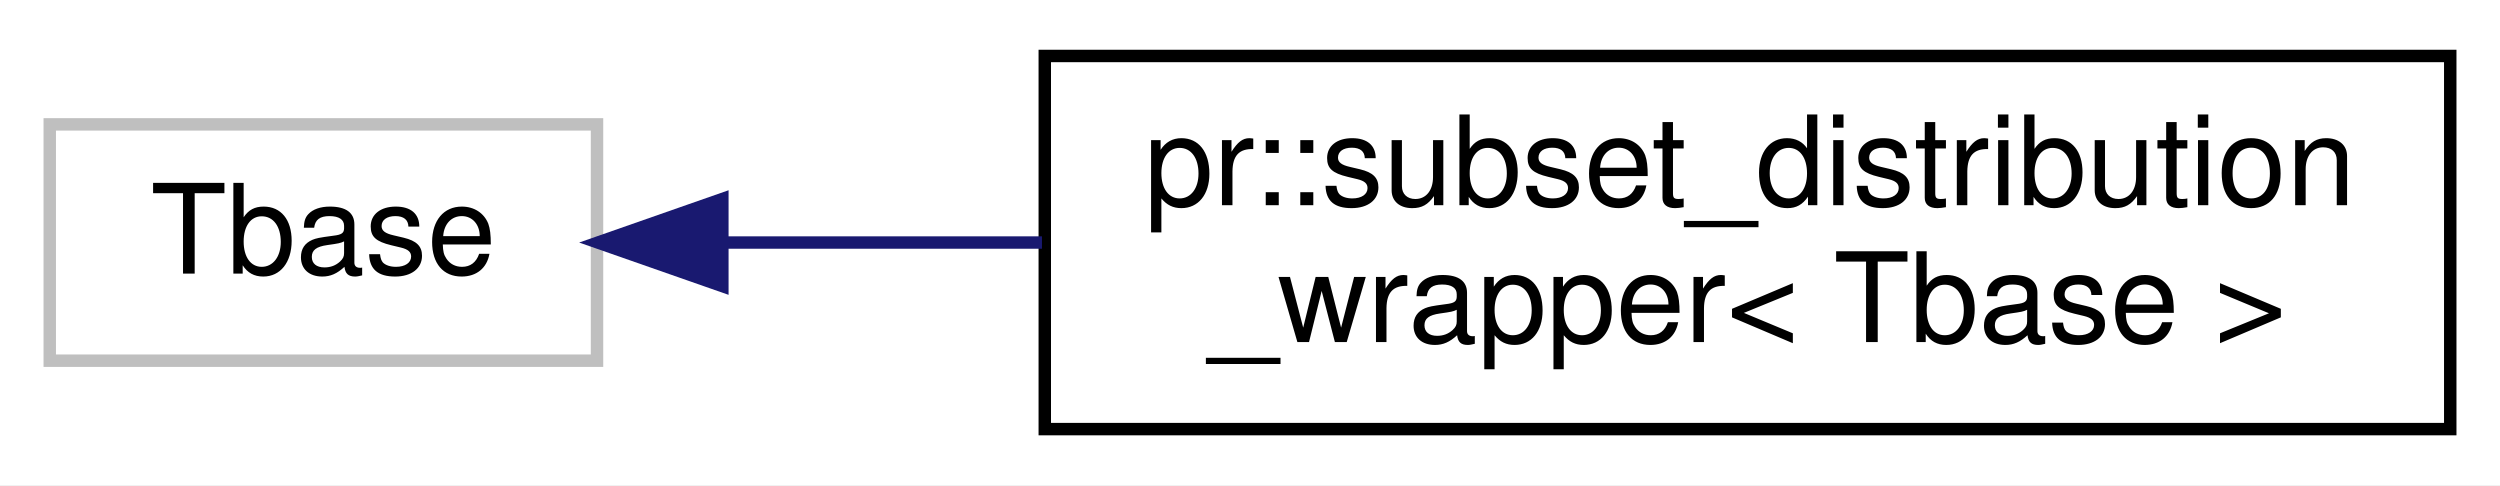
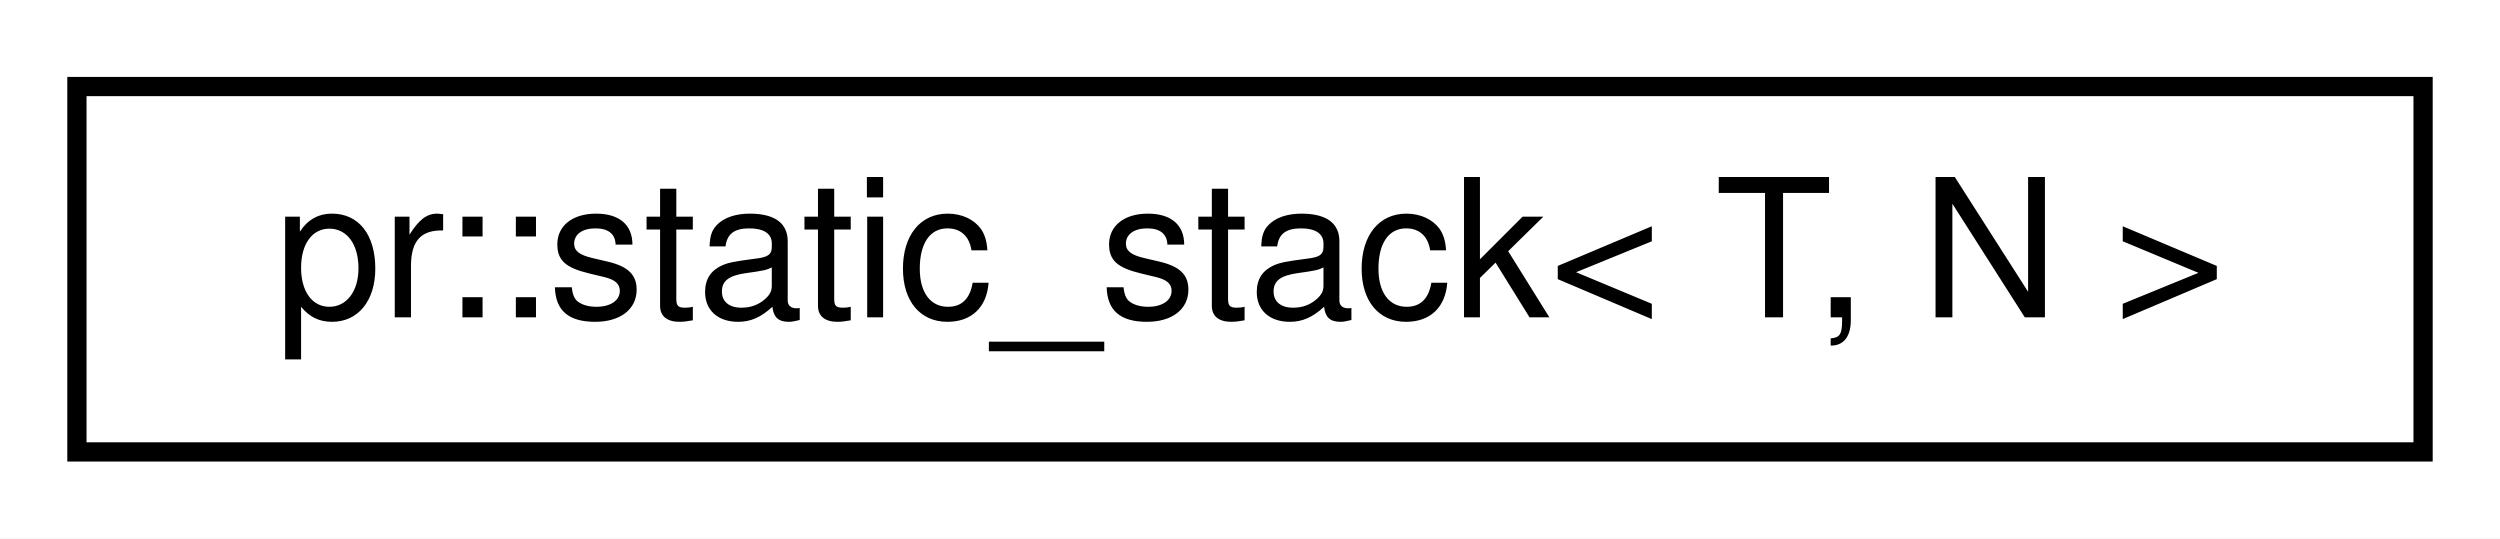
- <svg xmlns="http://www.w3.org/2000/svg" xmlns:xlink="http://www.w3.org/1999/xlink" width="201pt" height="39pt" viewBox="0.00 0.00 201.00 39.00">
-   <g id="graph0" class="graph" transform="scale(1 1) rotate(0) translate(4 35)">
-     <polygon fill="#ffffff" stroke="transparent" points="-4,4 -4,-35 197,-35 197,4 -4,4" />
+ <svg xmlns="http://www.w3.org/2000/svg" xmlns:xlink="http://www.w3.org/1999/xlink" width="130pt" height="28pt" viewBox="0.00 0.00 130.00 28.00">
+   <g id="graph0" class="graph" transform="scale(1 1) rotate(0) translate(4 24)">
+     <polygon fill="#ffffff" stroke="transparent" points="-4,4 -4,-24 126,-24 126,4 -4,4" />
    <g id="node1" class="node">
-       <polygon fill="#ffffff" stroke="#bfbfbf" points="0,-6 0,-25 44,-25 44,-6 0,-6" />
-       <text text-anchor="middle" x="22" y="-13" font-family="Helvetica,sans-Serif" font-size="10.00" fill="#000000">Tbase</text>
-     </g>
-     <g id="node2" class="node">
-       <g id="a_node2">
-         <a xlink:href="classpr_1_1subset__distribution__wrapper.html" target="_top" xlink:title="Subset distribution wrapper. ">
-           <polygon fill="#ffffff" stroke="#000000" points="80,-.5 80,-30.5 193,-30.5 193,-.5 80,-.5" />
-           <text text-anchor="start" x="88" y="-18.5" font-family="Helvetica,sans-Serif" font-size="10.00" fill="#000000">pr::subset_distribution</text>
-           <text text-anchor="middle" x="136.5" y="-7.5" font-family="Helvetica,sans-Serif" font-size="10.00" fill="#000000">_wrapper&lt; Tbase &gt;</text>
+       <g id="a_node1">
+         <a xlink:href="classpr_1_1static__stack.html" target="_top" xlink:title="Static stack. ">
+           <polygon fill="#ffffff" stroke="#000000" points="0,-.5 0,-19.5 122,-19.5 122,-.5 0,-.5" />
+           <text text-anchor="middle" x="61" y="-7.5" font-family="Helvetica,sans-Serif" font-size="10.00" fill="#000000">pr::static_stack&lt; T, N &gt;</text>
        </a>
      </g>
    </g>
-     <g id="edge1" class="edge">
-       <path fill="none" stroke="#191970" d="M54.078,-15.5C62.1,-15.5 70.945,-15.5 79.774,-15.5" />
-       <polygon fill="#191970" stroke="#191970" points="54.077,-12 44.077,-15.5 54.077,-19 54.077,-12" />
-     </g>
  </g>
</svg>
